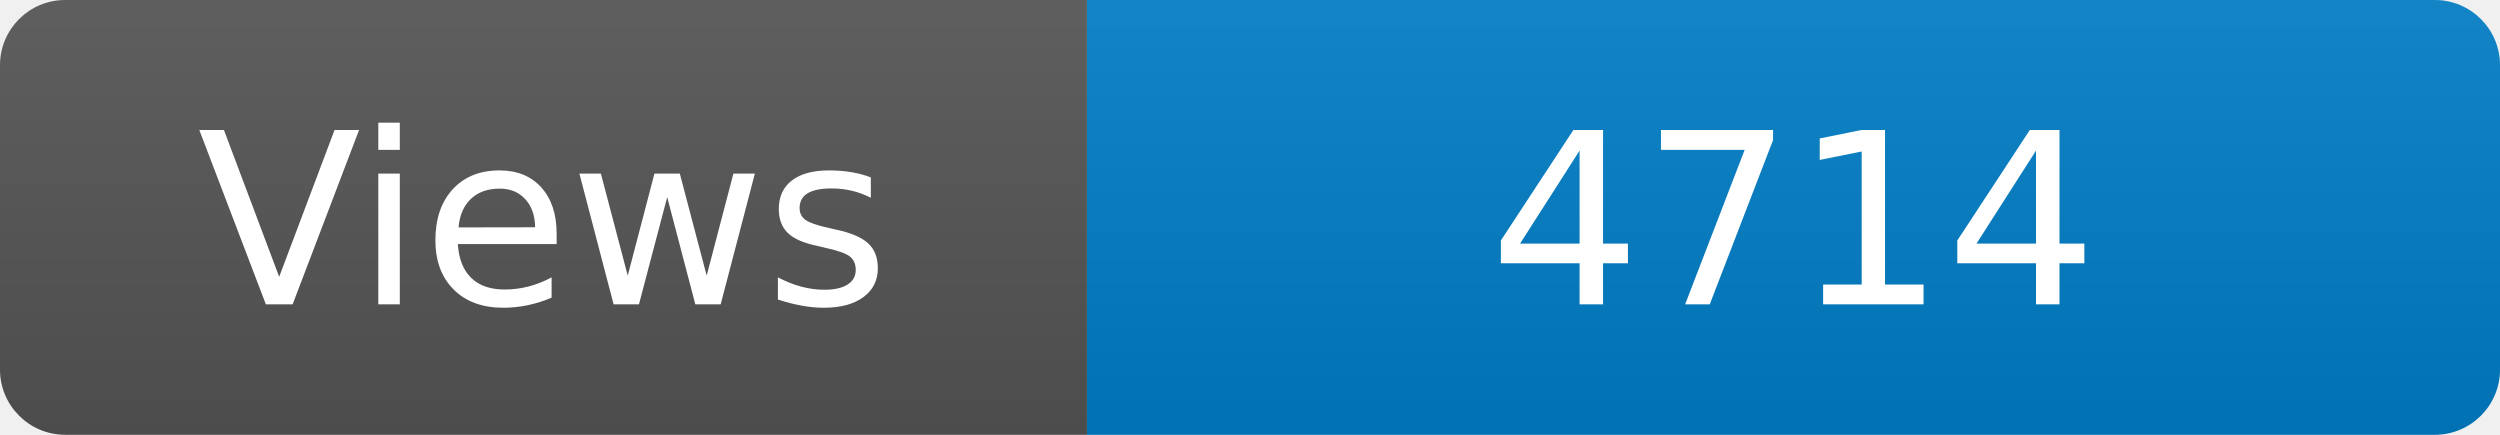
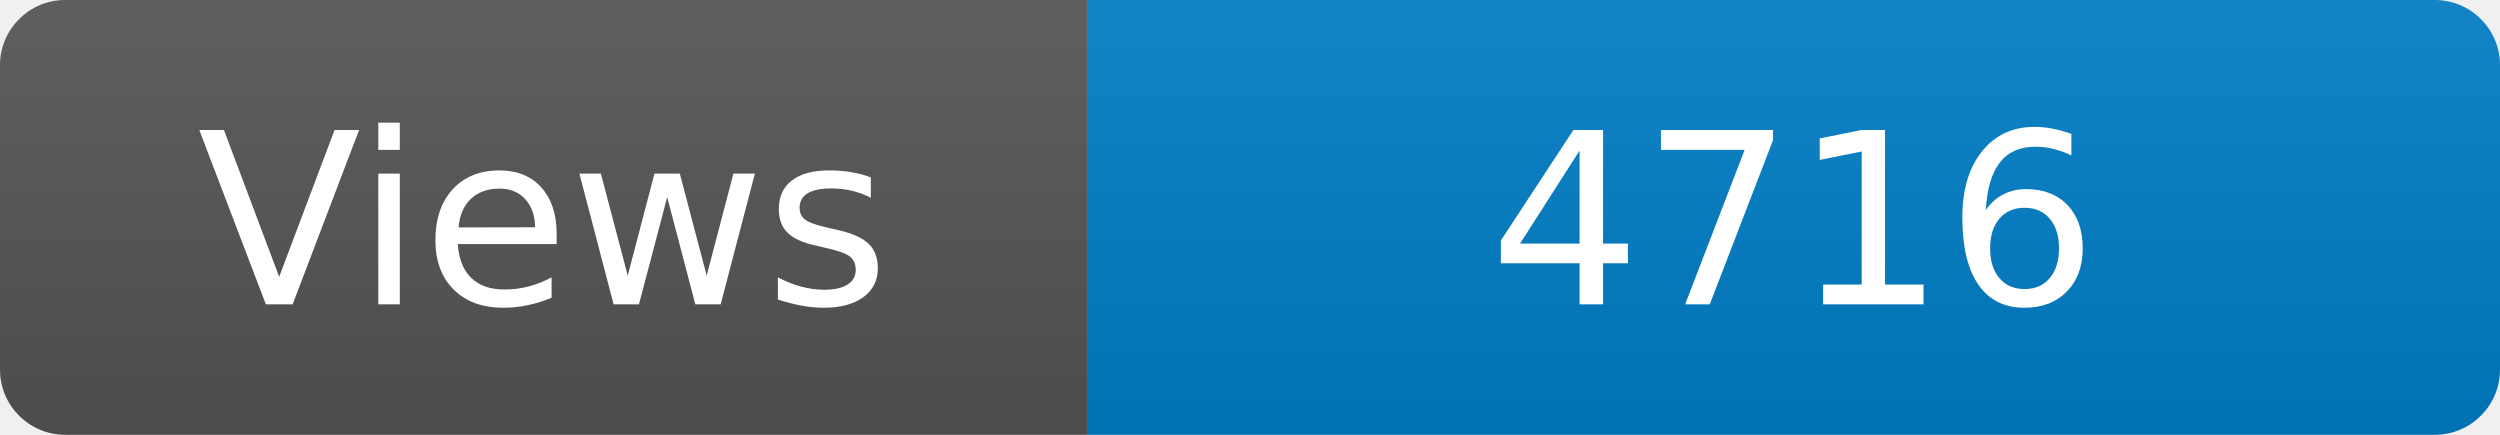
<svg xmlns="http://www.w3.org/2000/svg" width="115" height="20" role="img" aria-label="Maintained?: yes">
  <linearGradient id="s" x2="0" y2="100%">
    <stop offset="0" stop-color="#bbb" stop-opacity=".1" />
    <stop offset="1" stop-opacity=".1" />
  </linearGradient>
  <clipPath id="r">
    <rect width="115" height="20" rx="3" fill="#fff" />
  </clipPath>
  <g clip-path="url(#r)">
    <rect width="50" height="20" fill="#555" />
    <rect x="50" width="160" height="20" fill="#007ec6" />
    <rect width="115" height="20" fill="url(#s)" />
  </g>
  <g fill="#fff" text-anchor="middle" font-family="Verdana,Geneva,DejaVu Sans,sans-serif" font-size="110">
    <text x="250" y="140" transform="scale(.1)" fill="#fff">Views</text>
-     <text x="825" y="140" transform="scale(.1)" fill="#fff">4714</text>
+     <text x="825" y="140" transform="scale(.1)" fill="#fff">4716</text>
  </g>
</svg>
